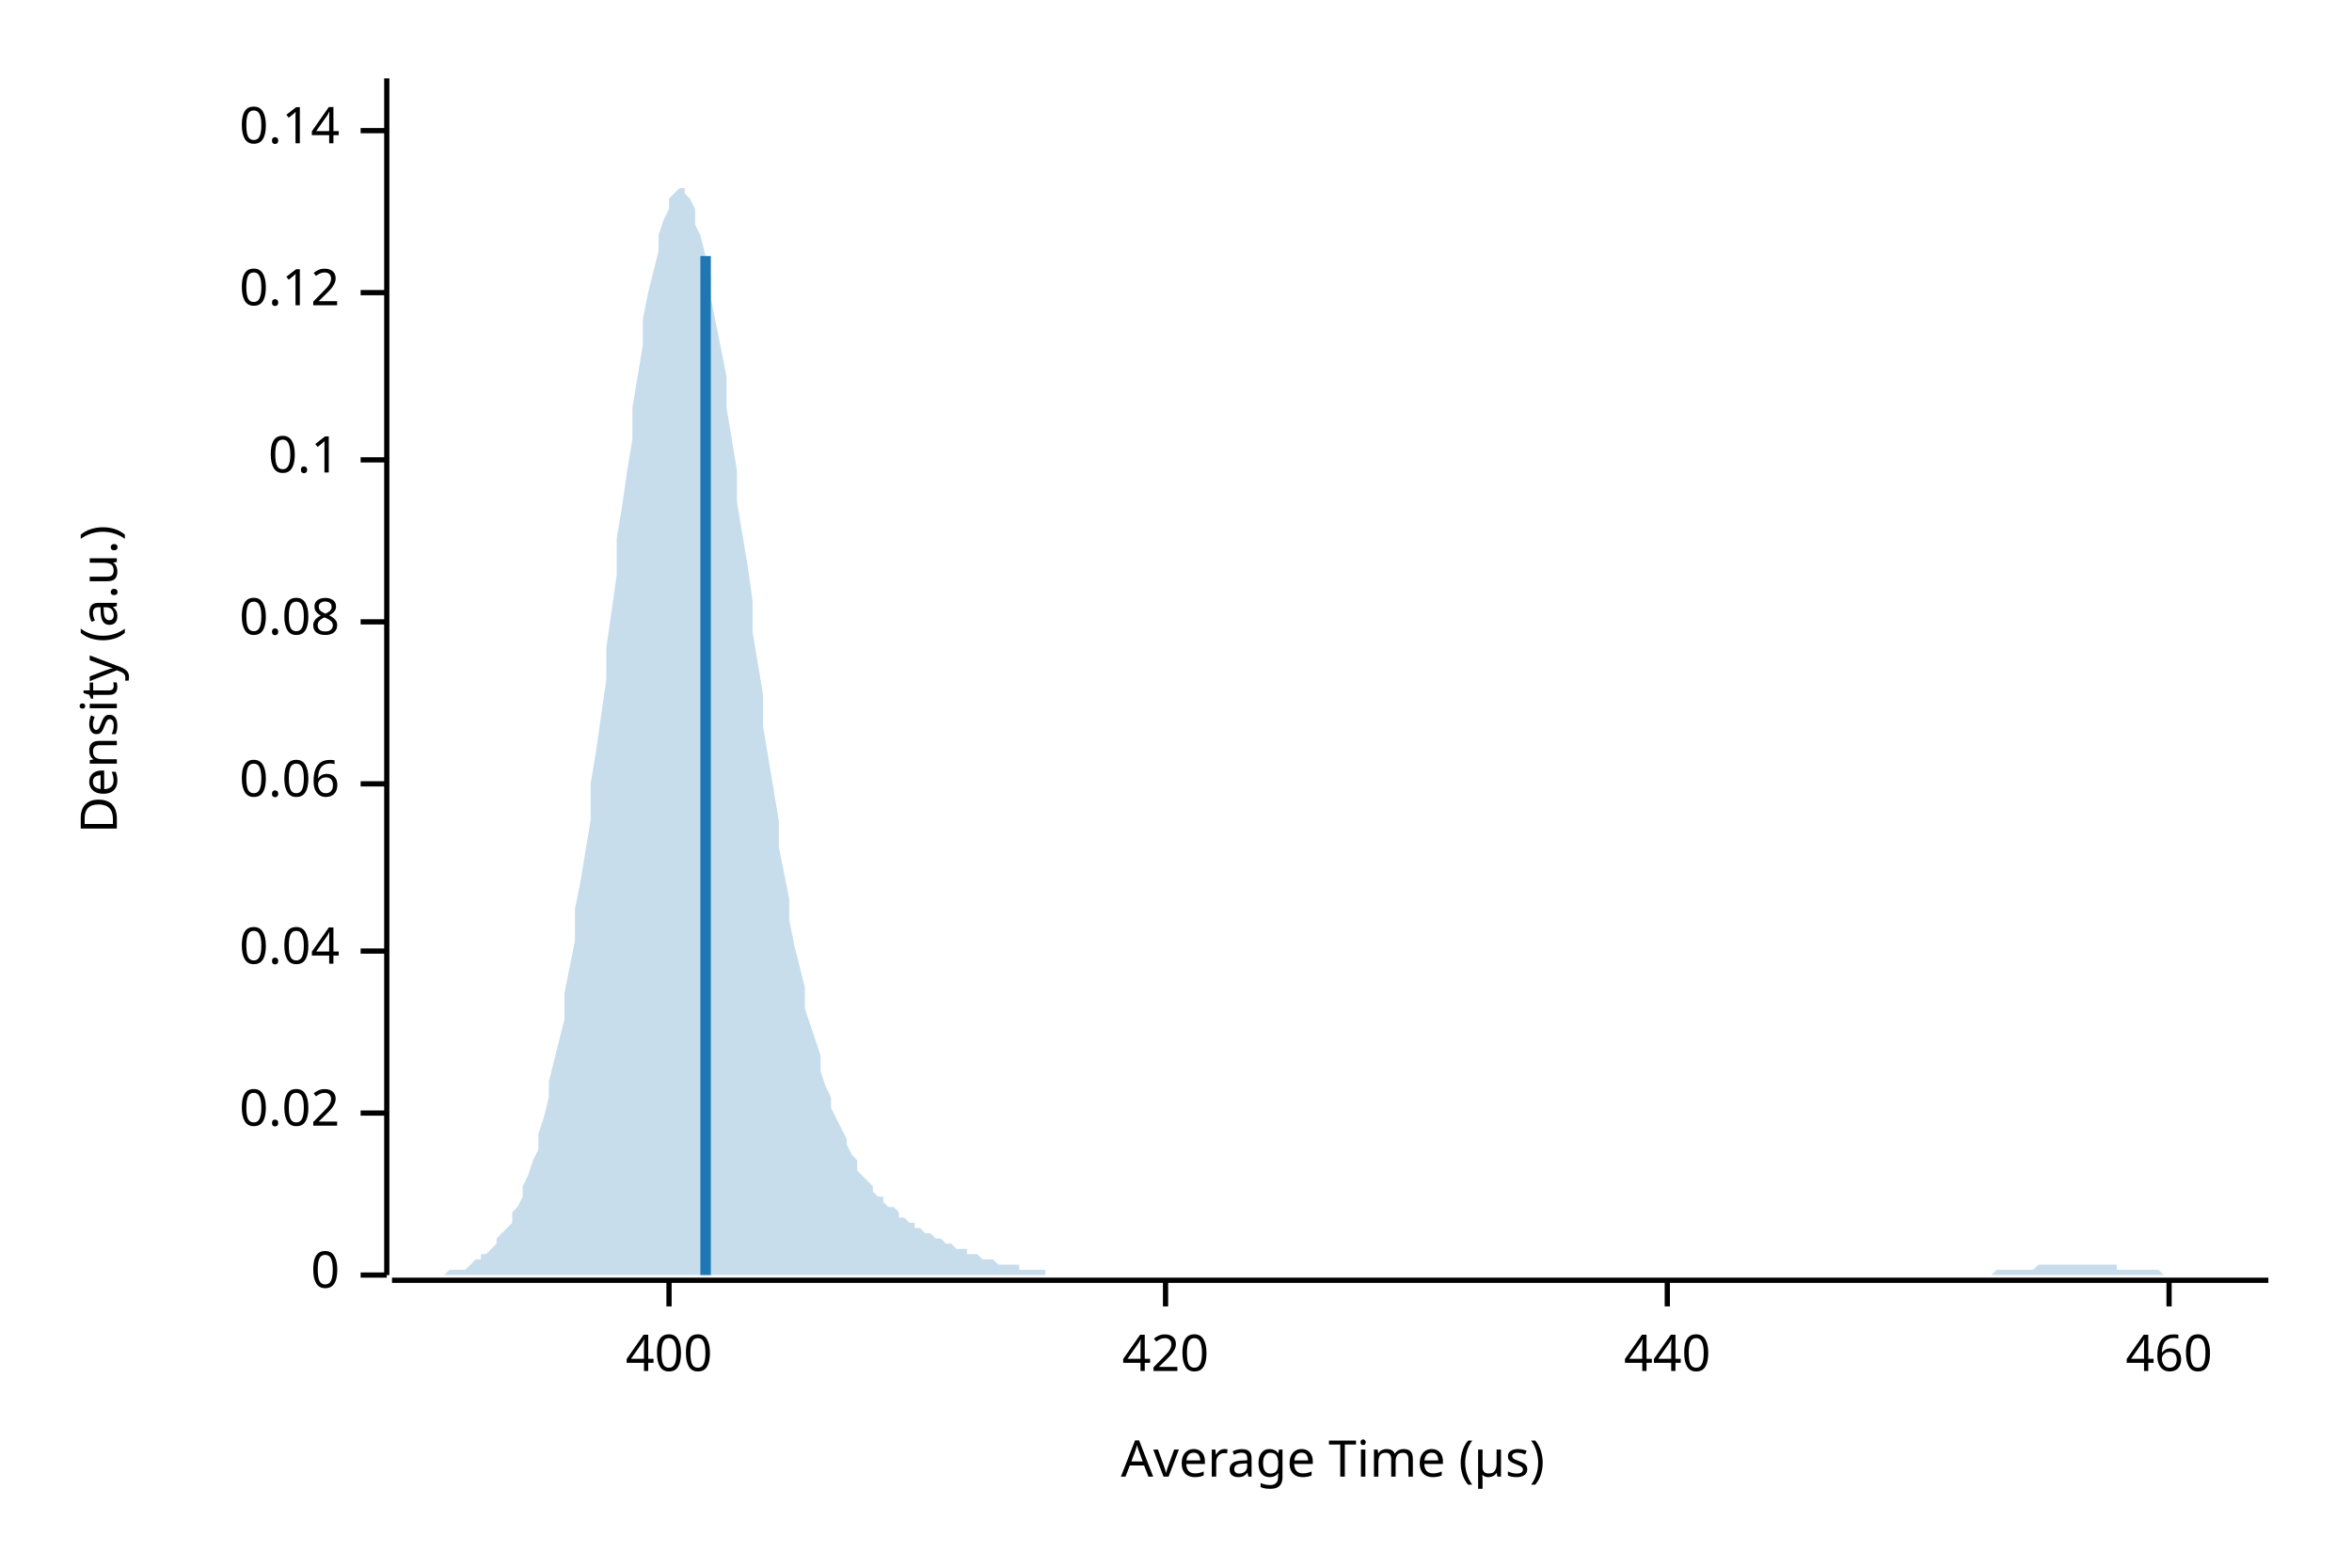
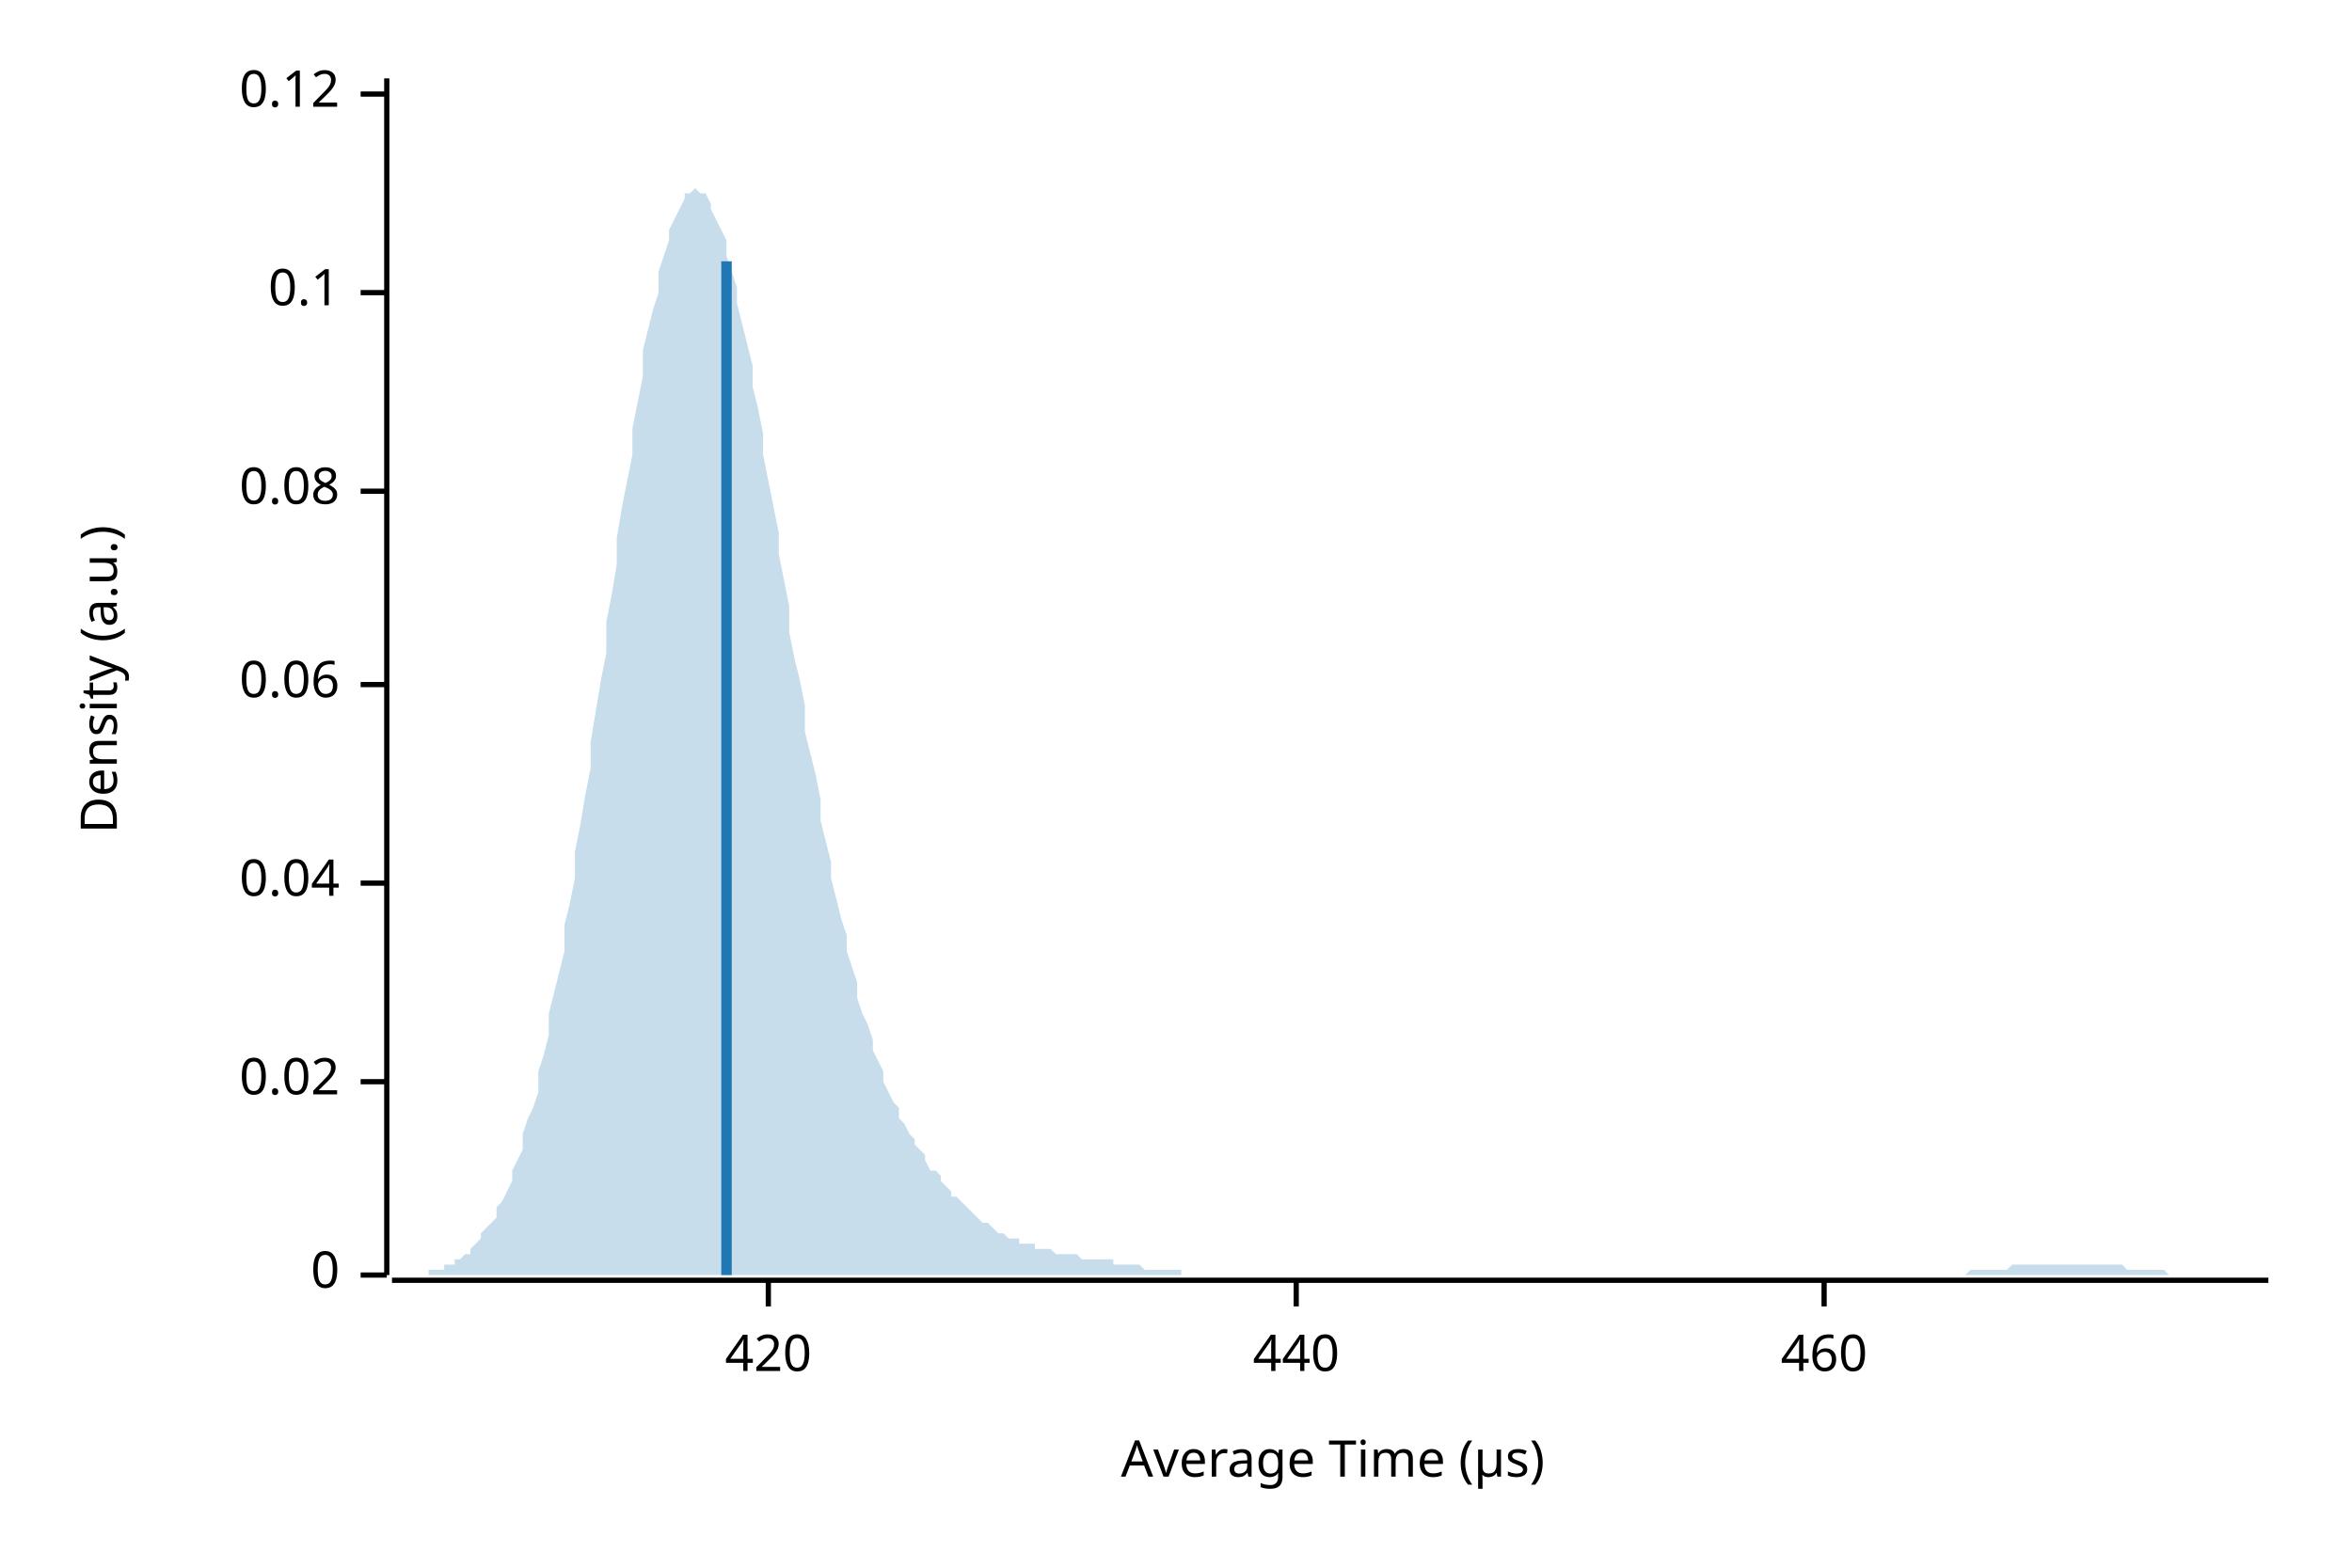
<svg xmlns="http://www.w3.org/2000/svg" width="450" height="300" viewBox="0 0 450 300">
  <text x="15" y="130" dy="0.76em" text-anchor="middle" font-family="sans-serif" font-size="9.677" opacity="1" fill="#000000" transform="rotate(270, 15, 130)">
Density (a.u.)
</text>
  <text x="255" y="285" dy="-0.5ex" text-anchor="middle" font-family="sans-serif" font-size="9.677" opacity="1" fill="#000000">
Average Time (µs)
</text>
  <polyline fill="none" opacity="1" stroke="#000000" stroke-width="1" points="74,15 74,244 " />
  <text x="65" y="244" dy="0.5ex" text-anchor="end" font-family="sans-serif" font-size="9.677" opacity="1" fill="#000000">
0
</text>
  <polyline fill="none" opacity="1" stroke="#000000" stroke-width="1" points="69,244 74,244 " />
-   <text x="65" y="213" dy="0.5ex" text-anchor="end" font-family="sans-serif" font-size="9.677" opacity="1" fill="#000000">
+   <text x="65" y="207" dy="0.5ex" text-anchor="end" font-family="sans-serif" font-size="9.677" opacity="1" fill="#000000">
0.02
</text>
-   <polyline fill="none" opacity="1" stroke="#000000" stroke-width="1" points="69,213 74,213 " />
-   <text x="65" y="182" dy="0.5ex" text-anchor="end" font-family="sans-serif" font-size="9.677" opacity="1" fill="#000000">
+   <polyline fill="none" opacity="1" stroke="#000000" stroke-width="1" points="69,207 74,207 " />
+   <text x="65" y="169" dy="0.5ex" text-anchor="end" font-family="sans-serif" font-size="9.677" opacity="1" fill="#000000">
0.04
</text>
-   <polyline fill="none" opacity="1" stroke="#000000" stroke-width="1" points="69,182 74,182 " />
-   <text x="65" y="150" dy="0.5ex" text-anchor="end" font-family="sans-serif" font-size="9.677" opacity="1" fill="#000000">
+   <polyline fill="none" opacity="1" stroke="#000000" stroke-width="1" points="69,169 74,169 " />
+   <text x="65" y="131" dy="0.5ex" text-anchor="end" font-family="sans-serif" font-size="9.677" opacity="1" fill="#000000">
0.06
</text>
-   <polyline fill="none" opacity="1" stroke="#000000" stroke-width="1" points="69,150 74,150 " />
-   <text x="65" y="119" dy="0.5ex" text-anchor="end" font-family="sans-serif" font-size="9.677" opacity="1" fill="#000000">
+   <polyline fill="none" opacity="1" stroke="#000000" stroke-width="1" points="69,131 74,131 " />
+   <text x="65" y="94" dy="0.5ex" text-anchor="end" font-family="sans-serif" font-size="9.677" opacity="1" fill="#000000">
0.08
</text>
-   <polyline fill="none" opacity="1" stroke="#000000" stroke-width="1" points="69,119 74,119 " />
-   <text x="65" y="88" dy="0.5ex" text-anchor="end" font-family="sans-serif" font-size="9.677" opacity="1" fill="#000000">
+   <polyline fill="none" opacity="1" stroke="#000000" stroke-width="1" points="69,94 74,94 " />
+   <text x="65" y="56" dy="0.5ex" text-anchor="end" font-family="sans-serif" font-size="9.677" opacity="1" fill="#000000">
0.1
</text>
-   <polyline fill="none" opacity="1" stroke="#000000" stroke-width="1" points="69,88 74,88 " />
-   <text x="65" y="56" dy="0.5ex" text-anchor="end" font-family="sans-serif" font-size="9.677" opacity="1" fill="#000000">
+   <polyline fill="none" opacity="1" stroke="#000000" stroke-width="1" points="69,56 74,56 " />
+   <text x="65" y="18" dy="0.5ex" text-anchor="end" font-family="sans-serif" font-size="9.677" opacity="1" fill="#000000">
0.12
</text>
-   <polyline fill="none" opacity="1" stroke="#000000" stroke-width="1" points="69,56 74,56 " />
-   <text x="65" y="25" dy="0.5ex" text-anchor="end" font-family="sans-serif" font-size="9.677" opacity="1" fill="#000000">
- 0.14
- </text>
-   <polyline fill="none" opacity="1" stroke="#000000" stroke-width="1" points="69,25 74,25 " />
+   <polyline fill="none" opacity="1" stroke="#000000" stroke-width="1" points="69,18 74,18 " />
  <polyline fill="none" opacity="1" stroke="#000000" stroke-width="1" points="75,245 434,245 " />
-   <text x="128" y="255" dy="0.76em" text-anchor="middle" font-family="sans-serif" font-size="9.677" opacity="1" fill="#000000">
- 400
- </text>
-   <polyline fill="none" opacity="1" stroke="#000000" stroke-width="1" points="128,245 128,250 " />
-   <text x="223" y="255" dy="0.76em" text-anchor="middle" font-family="sans-serif" font-size="9.677" opacity="1" fill="#000000">
+   <text x="147" y="255" dy="0.76em" text-anchor="middle" font-family="sans-serif" font-size="9.677" opacity="1" fill="#000000">
420
</text>
-   <polyline fill="none" opacity="1" stroke="#000000" stroke-width="1" points="223,245 223,250 " />
-   <text x="319" y="255" dy="0.76em" text-anchor="middle" font-family="sans-serif" font-size="9.677" opacity="1" fill="#000000">
+   <polyline fill="none" opacity="1" stroke="#000000" stroke-width="1" points="147,245 147,250 " />
+   <text x="248" y="255" dy="0.76em" text-anchor="middle" font-family="sans-serif" font-size="9.677" opacity="1" fill="#000000">
440
</text>
-   <polyline fill="none" opacity="1" stroke="#000000" stroke-width="1" points="319,245 319,250 " />
-   <text x="415" y="255" dy="0.76em" text-anchor="middle" font-family="sans-serif" font-size="9.677" opacity="1" fill="#000000">
+   <polyline fill="none" opacity="1" stroke="#000000" stroke-width="1" points="248,245 248,250 " />
+   <text x="349" y="255" dy="0.76em" text-anchor="middle" font-family="sans-serif" font-size="9.677" opacity="1" fill="#000000">
460
</text>
-   <polyline fill="none" opacity="1" stroke="#000000" stroke-width="1" points="415,245 415,250 " />
-   <polygon opacity="0.25" fill="#1F78B4" points="75,244 75,244 76,244 77,244 77,244 78,244 79,244 80,244 80,244 81,244 82,244 82,244 83,244 84,244 85,244 85,244 86,243 87,243 87,243 88,243 89,243 90,242 90,242 91,241 92,241 92,240 93,240 94,239 95,238 95,237 96,236 97,235 98,234 98,232 99,231 100,229 100,227 101,225 102,222 103,220 103,217 104,214 105,210 105,207 106,203 107,199 108,195 108,190 109,185 110,180 110,174 111,169 112,163 113,157 113,150 114,144 115,137 116,130 116,124 117,117 118,110 118,103 119,97 120,90 121,84 121,78 122,72 123,66 123,61 124,56 125,52 126,48 126,45 127,42 128,40 128,38 129,37 130,36 131,36 131,37 132,38 133,40 133,43 134,45 135,49 136,53 136,57 137,62 138,67 139,72 139,78 140,84 141,90 141,96 142,102 143,108 144,115 144,121 145,127 146,133 146,139 147,145 148,151 149,157 149,162 150,167 151,172 151,176 152,181 153,185 154,189 154,193 155,196 156,199 157,202 157,205 158,208 159,210 159,212 160,214 161,216 162,218 162,219 163,221 164,222 164,224 165,225 166,226 167,227 167,228 168,229 169,229 169,230 170,231 171,231 172,232 172,233 173,233 174,234 175,234 175,235 176,235 177,236 177,236 178,236 179,237 180,237 180,237 181,238 182,238 182,238 183,239 184,239 185,239 185,240 186,240 187,240 187,240 188,241 189,241 190,241 190,241 191,242 192,242 192,242 193,242 194,242 195,242 195,243 196,243 197,243 198,243 198,243 199,243 200,243 200,244 201,244 202,244 203,244 203,244 204,244 205,244 205,244 206,244 207,244 208,244 208,244 209,244 210,244 210,244 211,244 212,244 213,244 213,244 214,244 215,244 216,244 216,244 217,244 218,244 218,244 219,244 220,244 221,244 221,244 222,244 223,244 223,244 224,244 225,244 226,244 226,244 227,244 228,244 228,244 229,244 230,244 231,244 231,244 232,244 233,244 233,244 234,244 235,244 236,244 236,244 237,244 238,244 239,244 239,244 240,244 241,244 241,244 242,244 243,244 244,244 244,244 245,244 246,244 246,244 247,244 248,244 249,244 249,244 250,244 251,244 251,244 252,244 253,244 254,244 254,244 255,244 256,244 257,244 257,244 258,244 259,244 259,244 260,244 261,244 262,244 262,244 263,244 264,244 264,244 265,244 266,244 267,244 267,244 268,244 269,244 269,244 270,244 271,244 272,244 272,244 273,244 274,244 275,244 275,244 276,244 277,244 277,244 278,244 279,244 280,244 280,244 281,244 282,244 282,244 283,244 284,244 285,244 285,244 286,244 287,244 287,244 288,244 289,244 290,244 290,244 291,244 292,244 292,244 293,244 294,244 295,244 295,244 296,244 297,244 298,244 298,244 299,244 300,244 300,244 301,244 302,244 303,244 303,244 304,244 305,244 305,244 306,244 307,244 308,244 308,244 309,244 310,244 310,244 311,244 312,244 313,244 313,244 314,244 315,244 316,244 316,244 317,244 318,244 318,244 319,244 320,244 321,244 321,244 322,244 323,244 323,244 324,244 325,244 326,244 326,244 327,244 328,244 328,244 329,244 330,244 331,244 331,244 332,244 333,244 333,244 334,244 335,244 336,244 336,244 337,244 338,244 339,244 339,244 340,244 341,244 341,244 342,244 343,244 344,244 344,244 345,244 346,244 346,244 347,244 348,244 349,244 349,244 350,244 351,244 351,244 352,244 353,244 354,244 354,244 355,244 356,244 357,244 357,244 358,244 359,244 359,244 360,244 361,244 362,244 362,244 363,244 364,244 364,244 365,244 366,244 367,244 367,244 368,244 369,244 369,244 370,244 371,244 372,244 372,244 373,244 374,244 375,244 375,244 376,244 377,244 377,244 378,244 379,244 380,244 380,244 381,244 382,243 382,243 383,243 384,243 385,243 385,243 386,243 387,243 387,243 388,243 389,243 390,242 390,242 391,242 392,242 392,242 393,242 394,242 395,242 395,242 396,242 397,242 398,242 398,242 399,242 400,242 400,242 401,242 402,242 403,242 403,242 404,242 405,242 405,243 406,243 407,243 408,243 408,243 409,243 410,243 410,243 411,243 412,243 413,243 413,243 414,244 415,244 416,244 416,244 417,244 418,244 418,244 419,244 420,244 421,244 421,244 422,244 423,244 423,244 424,244 425,244 426,244 426,244 427,244 428,244 428,244 429,244 430,244 431,244 431,244 432,244 433,244 434,244 434,244 75,244 " />
-   <polyline fill="none" opacity="1" stroke="#1F78B4" stroke-width="2" points="135,244 135,49 " />
+   <polyline fill="none" opacity="1" stroke="#000000" stroke-width="1" points="349,245 349,250 " />
+   <polygon opacity="0.25" fill="#1F78B4" points="75,244 75,244 76,244 77,244 77,244 78,244 79,244 80,244 80,244 81,244 82,244 82,243 83,243 84,243 85,243 85,242 86,242 87,242 87,241 88,241 89,240 90,240 90,239 91,238 92,237 92,236 93,235 94,234 95,233 95,231 96,230 97,228 98,226 98,224 99,222 100,220 100,217 101,214 102,212 103,209 103,205 104,202 105,198 105,194 106,190 107,186 108,182 108,177 109,173 110,168 110,163 111,158 112,152 113,147 113,142 114,136 115,130 116,125 116,119 117,114 118,108 118,103 119,97 120,92 121,87 121,82 122,77 123,72 123,67 124,63 125,59 126,56 126,52 127,49 128,46 128,44 129,42 130,40 131,38 131,37 132,37 133,36 133,36 134,37 135,37 136,39 136,40 137,42 138,44 139,46 139,49 140,52 141,55 141,58 142,62 143,66 144,70 144,74 145,78 146,83 146,87 147,92 148,97 149,102 149,106 150,111 151,116 151,121 152,126 153,130 154,135 154,140 155,144 156,148 157,153 157,157 158,161 159,165 159,168 160,172 161,176 162,179 162,182 163,185 164,188 164,191 165,194 166,196 167,199 167,201 168,203 169,205 169,207 170,209 171,211 172,212 172,214 173,215 174,217 175,218 175,219 176,220 177,221 177,222 178,224 179,224 180,225 180,226 181,227 182,228 182,229 183,229 184,230 185,231 185,231 186,232 187,233 187,233 188,234 189,234 190,235 190,235 191,236 192,236 192,236 193,237 194,237 195,237 195,238 196,238 197,238 198,238 198,239 199,239 200,239 200,239 201,239 202,240 203,240 203,240 204,240 205,240 205,240 206,240 207,241 208,241 208,241 209,241 210,241 210,241 211,241 212,241 213,241 213,242 214,242 215,242 216,242 216,242 217,242 218,242 218,242 219,243 220,243 221,243 221,243 222,243 223,243 223,243 224,243 225,243 226,243 226,244 227,244 228,244 228,244 229,244 230,244 231,244 231,244 232,244 233,244 233,244 234,244 235,244 236,244 236,244 237,244 238,244 239,244 239,244 240,244 241,244 241,244 242,244 243,244 244,244 244,244 245,244 246,244 246,244 247,244 248,244 249,244 249,244 250,244 251,244 251,244 252,244 253,244 254,244 254,244 255,244 256,244 257,244 257,244 258,244 259,244 259,244 260,244 261,244 262,244 262,244 263,244 264,244 264,244 265,244 266,244 267,244 267,244 268,244 269,244 269,244 270,244 271,244 272,244 272,244 273,244 274,244 275,244 275,244 276,244 277,244 277,244 278,244 279,244 280,244 280,244 281,244 282,244 282,244 283,244 284,244 285,244 285,244 286,244 287,244 287,244 288,244 289,244 290,244 290,244 291,244 292,244 292,244 293,244 294,244 295,244 295,244 296,244 297,244 298,244 298,244 299,244 300,244 300,244 301,244 302,244 303,244 303,244 304,244 305,244 305,244 306,244 307,244 308,244 308,244 309,244 310,244 310,244 311,244 312,244 313,244 313,244 314,244 315,244 316,244 316,244 317,244 318,244 318,244 319,244 320,244 321,244 321,244 322,244 323,244 323,244 324,244 325,244 326,244 326,244 327,244 328,244 328,244 329,244 330,244 331,244 331,244 332,244 333,244 333,244 334,244 335,244 336,244 336,244 337,244 338,244 339,244 339,244 340,244 341,244 341,244 342,244 343,244 344,244 344,244 345,244 346,244 346,244 347,244 348,244 349,244 349,244 350,244 351,244 351,244 352,244 353,244 354,244 354,244 355,244 356,244 357,244 357,244 358,244 359,244 359,244 360,244 361,244 362,244 362,244 363,244 364,244 364,244 365,244 366,244 367,244 367,244 368,244 369,244 369,244 370,244 371,244 372,244 372,244 373,244 374,244 375,244 375,244 376,244 377,243 377,243 378,243 379,243 380,243 380,243 381,243 382,243 382,243 383,243 384,243 385,242 385,242 386,242 387,242 387,242 388,242 389,242 390,242 390,242 391,242 392,242 392,242 393,242 394,242 395,242 395,242 396,242 397,242 398,242 398,242 399,242 400,242 400,242 401,242 402,242 403,242 403,242 404,242 405,242 405,242 406,242 407,243 408,243 408,243 409,243 410,243 410,243 411,243 412,243 413,243 413,243 414,243 415,244 416,244 416,244 417,244 418,244 418,244 419,244 420,244 421,244 421,244 422,244 423,244 423,244 424,244 425,244 426,244 426,244 427,244 428,244 428,244 429,244 430,244 431,244 431,244 432,244 433,244 434,244 434,244 75,244 " />
+   <polyline fill="none" opacity="1" stroke="#1F78B4" stroke-width="2" points="139,244 139,50 " />
</svg>
